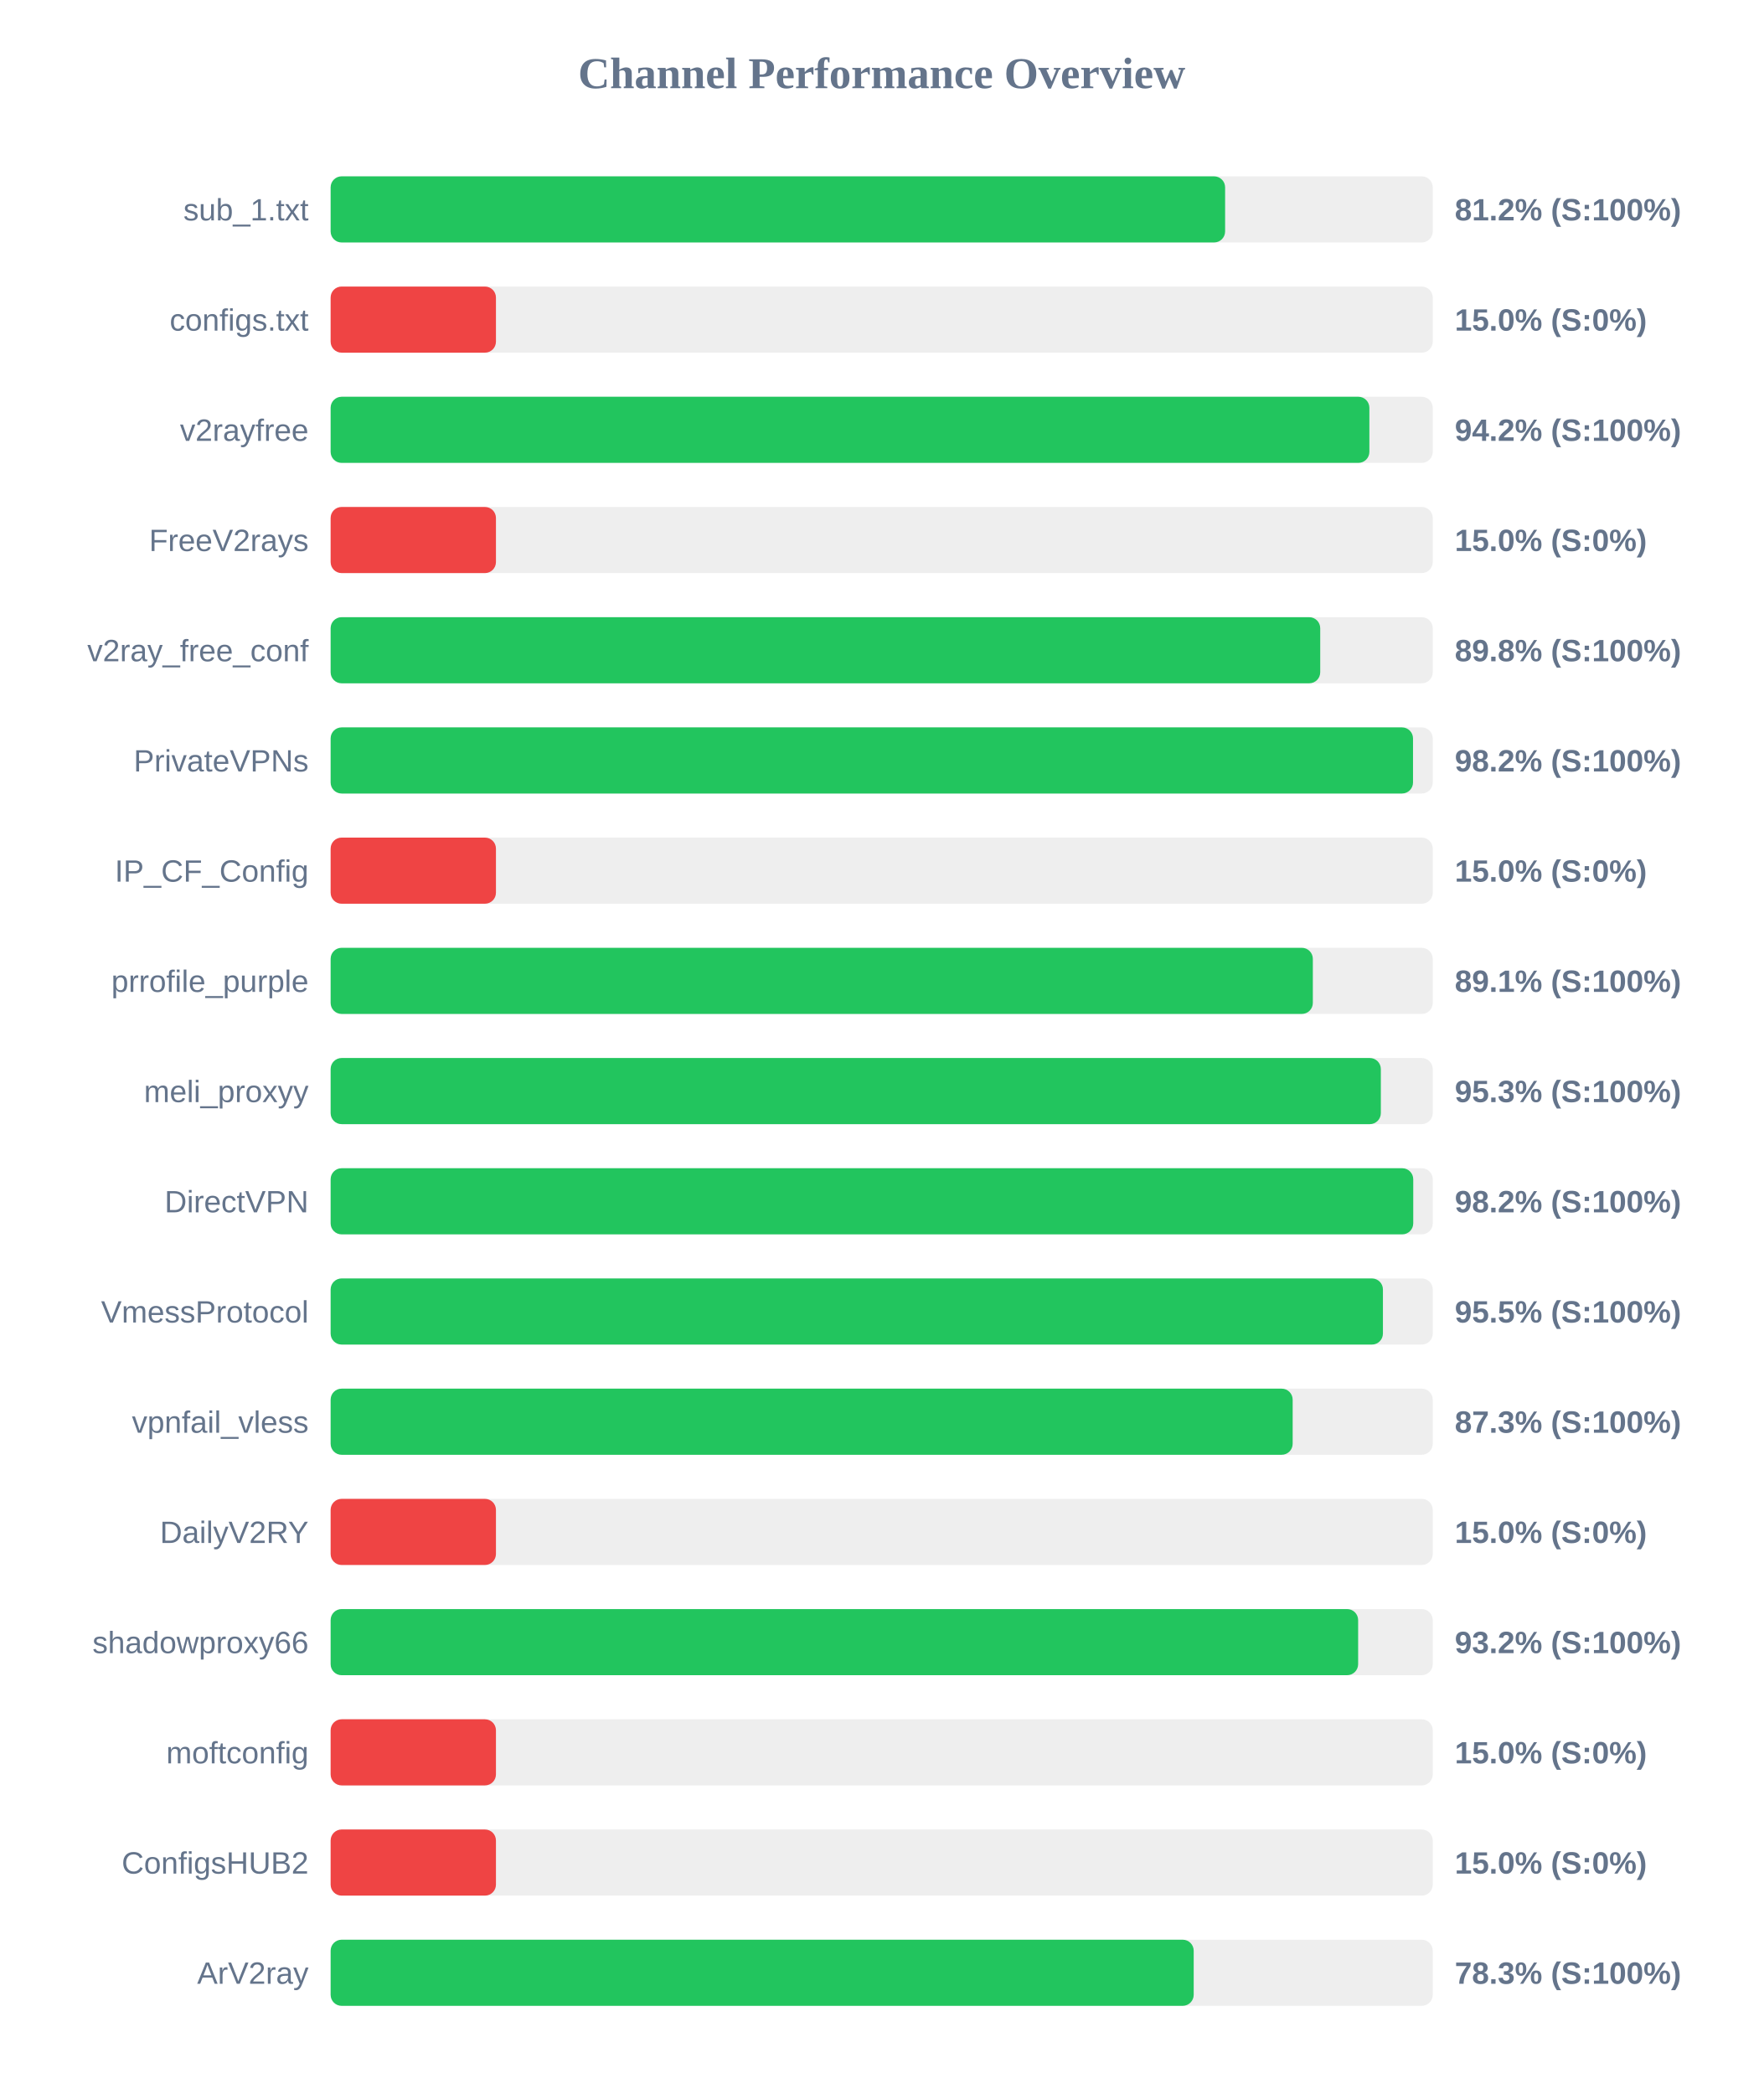
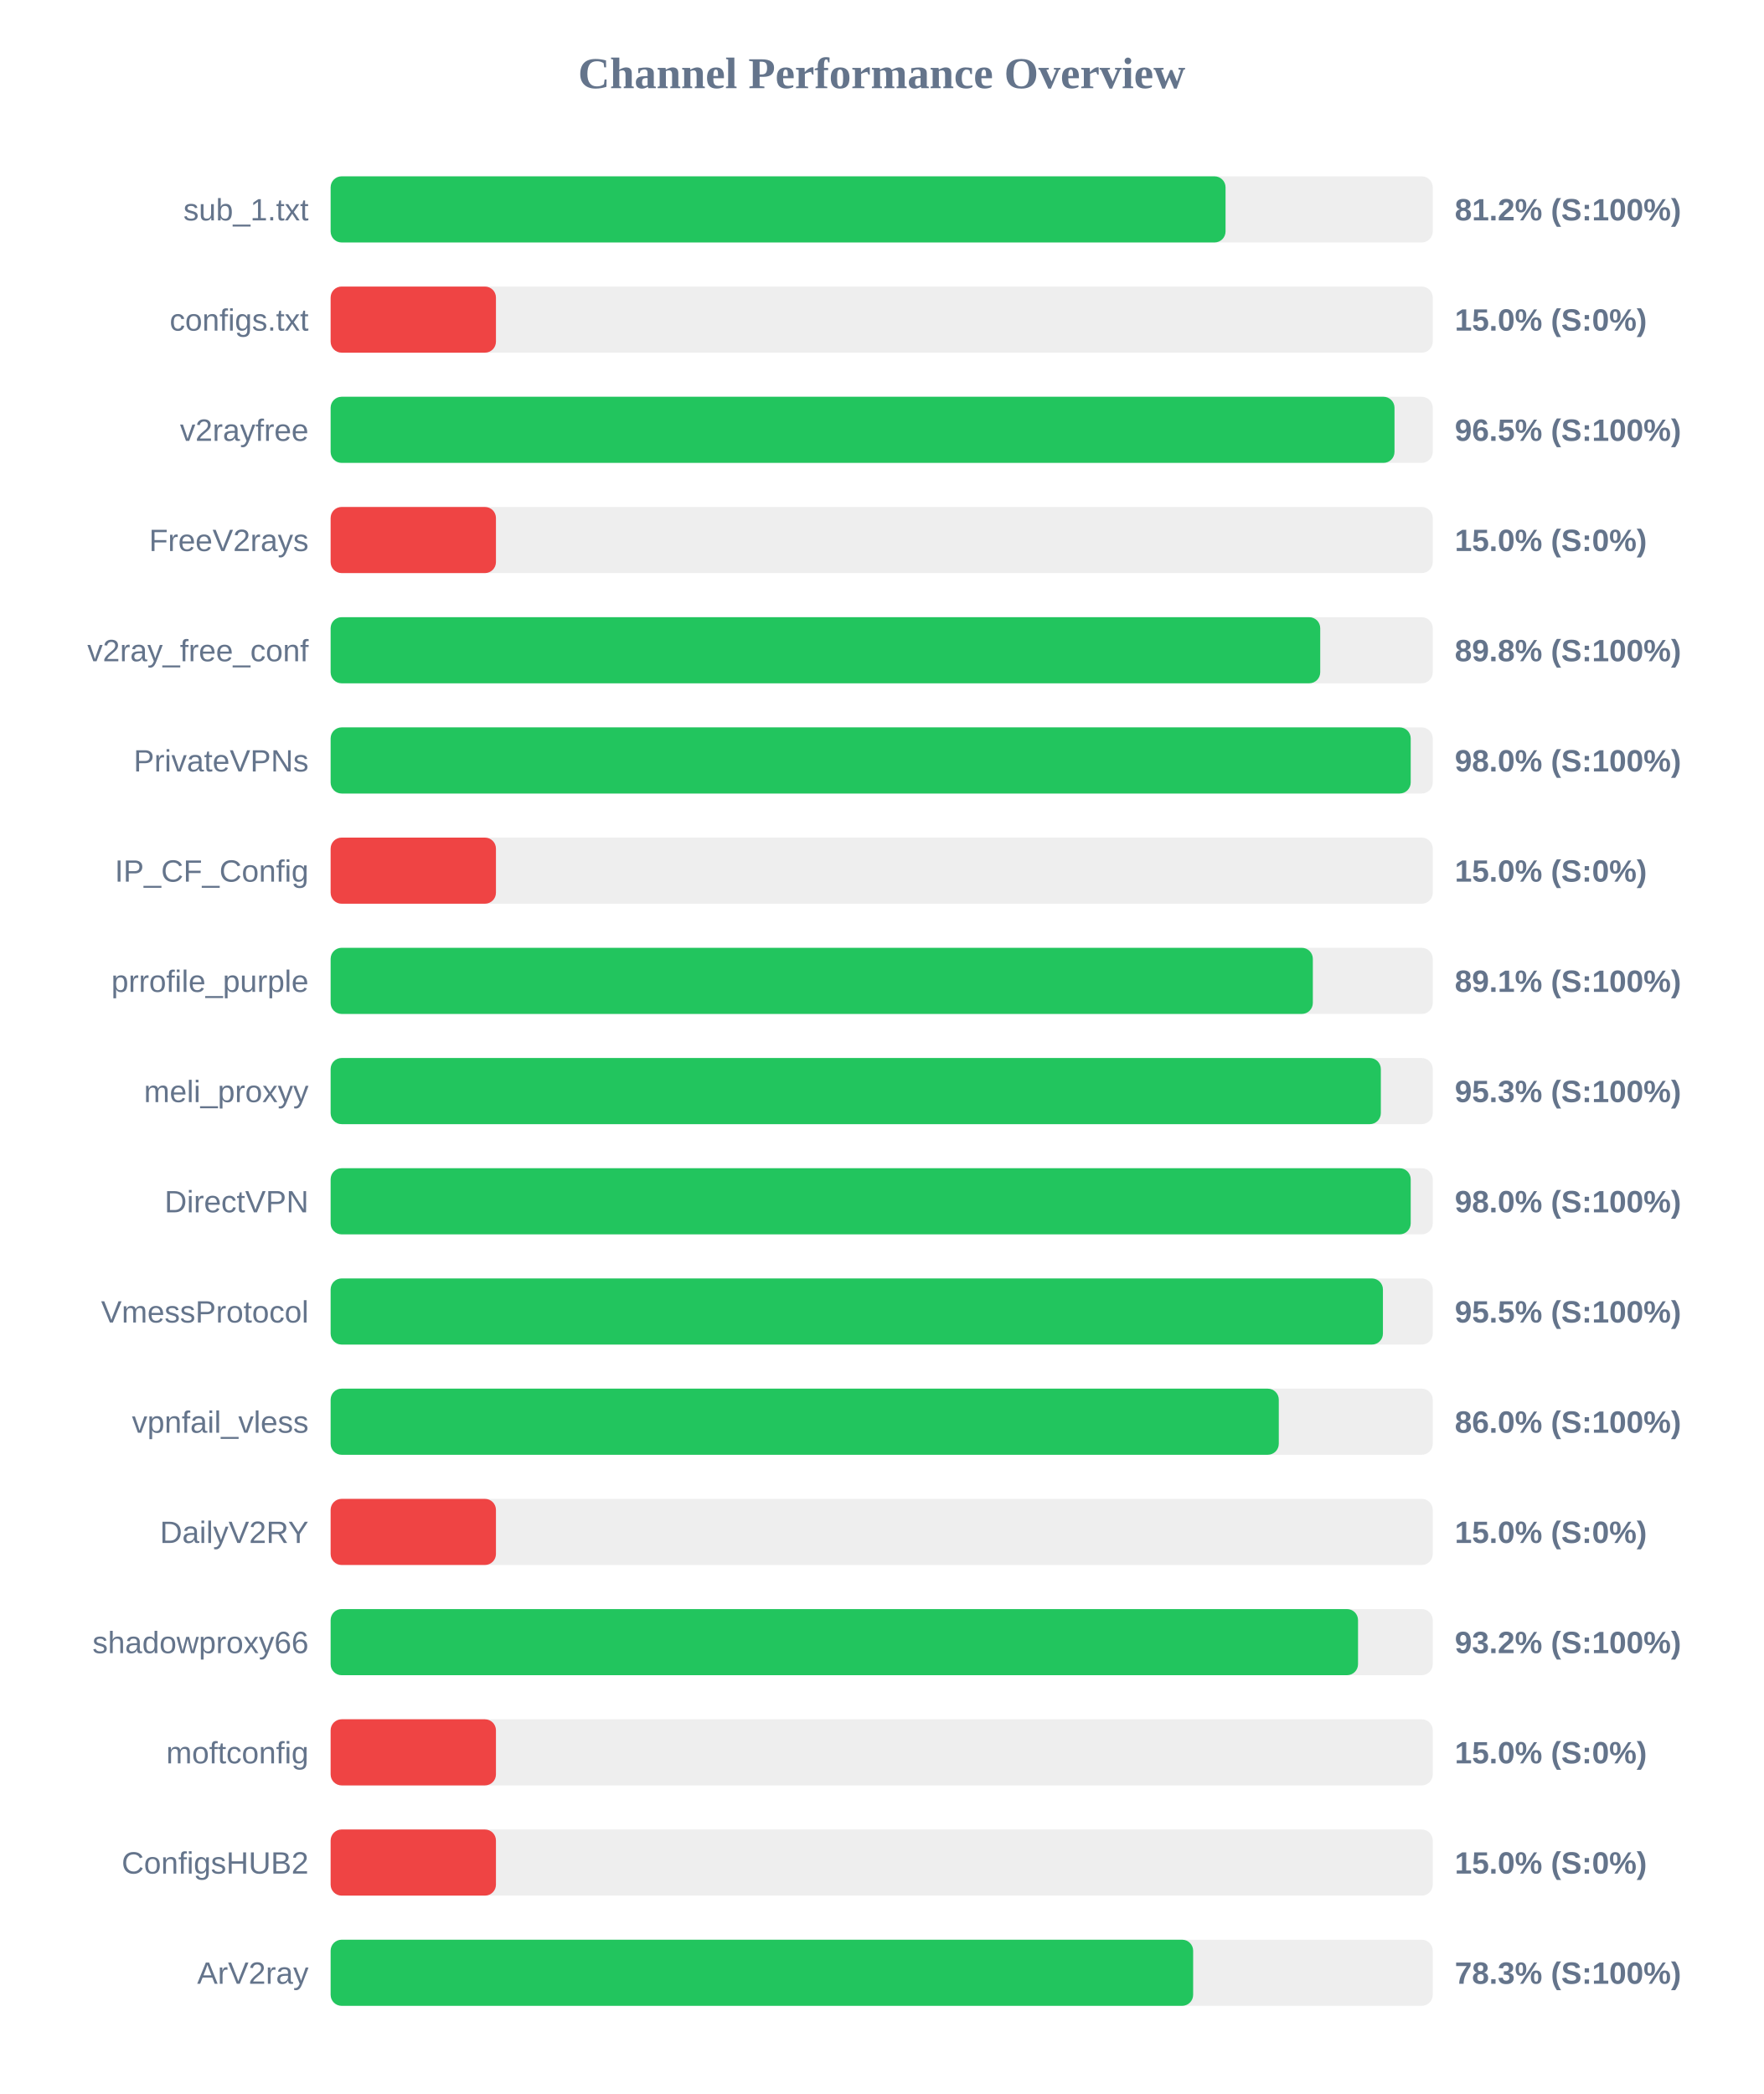
<svg xmlns="http://www.w3.org/2000/svg" width="800" height="950" version="1.1">
  <style>
        .row { font: 14px Arial; fill: #64748b; }
        .score { font: bold 14px Arial; fill: #64748b; }
    </style>
  <text x="400" y="40" text-anchor="middle" font-size="20px" font-weight="bold" fill="#64748b">Channel Performance Overview</text>
  <rect x="150" y="80" width="500" height="30" fill="#eee" rx="5" />
-   <rect x="150" y="80" width="405.8" height="30" fill="#22c55e" rx="5" />
+   <rect x="150" y="80" width="406.0" height="30" fill="#22c55e" rx="5" />
  <text x="140" y="100" text-anchor="end" class="row">sub_1.txt</text>
  <text x="660" y="100" text-anchor="start" class="score">81.2% (S:100%)</text>
  <rect x="150" y="130" width="500" height="30" fill="#eee" rx="5" />
  <rect x="150" y="130" width="75.0" height="30" fill="#ef4444" rx="5" />
  <text x="140" y="150" text-anchor="end" class="row">configs.txt</text>
  <text x="660" y="150" text-anchor="start" class="score">15.0% (S:0%)</text>
  <rect x="150" y="180" width="500" height="30" fill="#eee" rx="5" />
-   <rect x="150" y="180" width="471.25" height="30" fill="#22c55e" rx="5" />
+   <rect x="150" y="180" width="482.65" height="30" fill="#22c55e" rx="5" />
  <text x="140" y="200" text-anchor="end" class="row">v2rayfree</text>
-   <text x="660" y="200" text-anchor="start" class="score">94.2% (S:100%)</text>
+   <text x="660" y="200" text-anchor="start" class="score">96.5% (S:100%)</text>
  <rect x="150" y="230" width="500" height="30" fill="#eee" rx="5" />
  <rect x="150" y="230" width="75.0" height="30" fill="#ef4444" rx="5" />
  <text x="140" y="250" text-anchor="end" class="row">FreeV2rays</text>
  <text x="660" y="250" text-anchor="start" class="score">15.0% (S:0%)</text>
  <rect x="150" y="280" width="500" height="30" fill="#eee" rx="5" />
  <rect x="150" y="280" width="448.95" height="30" fill="#22c55e" rx="5" />
  <text x="140" y="300" text-anchor="end" class="row">v2ray_free_conf</text>
  <text x="660" y="300" text-anchor="start" class="score">89.8% (S:100%)</text>
  <rect x="150" y="330" width="500" height="30" fill="#eee" rx="5" />
-   <rect x="150" y="330" width="491.05" height="30" fill="#22c55e" rx="5" />
+   <rect x="150" y="330" width="490.0" height="30" fill="#22c55e" rx="5" />
  <text x="140" y="350" text-anchor="end" class="row">PrivateVPNs</text>
-   <text x="660" y="350" text-anchor="start" class="score">98.2% (S:100%)</text>
+   <text x="660" y="350" text-anchor="start" class="score">98.0% (S:100%)</text>
  <rect x="150" y="380" width="500" height="30" fill="#eee" rx="5" />
  <rect x="150" y="380" width="75.0" height="30" fill="#ef4444" rx="5" />
  <text x="140" y="400" text-anchor="end" class="row">IP_CF_Config</text>
  <text x="660" y="400" text-anchor="start" class="score">15.0% (S:0%)</text>
  <rect x="150" y="430" width="500" height="30" fill="#eee" rx="5" />
  <rect x="150" y="430" width="445.6" height="30" fill="#22c55e" rx="5" />
  <text x="140" y="450" text-anchor="end" class="row">prrofile_purple</text>
  <text x="660" y="450" text-anchor="start" class="score">89.1% (S:100%)</text>
  <rect x="150" y="480" width="500" height="30" fill="#eee" rx="5" />
  <rect x="150" y="480" width="476.45" height="30" fill="#22c55e" rx="5" />
  <text x="140" y="500" text-anchor="end" class="row">meli_proxyy</text>
  <text x="660" y="500" text-anchor="start" class="score">95.3% (S:100%)</text>
  <rect x="150" y="530" width="500" height="30" fill="#eee" rx="5" />
-   <rect x="150" y="530" width="491.15" height="30" fill="#22c55e" rx="5" />
+   <rect x="150" y="530" width="490.0" height="30" fill="#22c55e" rx="5" />
  <text x="140" y="550" text-anchor="end" class="row">DirectVPN</text>
-   <text x="660" y="550" text-anchor="start" class="score">98.2% (S:100%)</text>
+   <text x="660" y="550" text-anchor="start" class="score">98.0% (S:100%)</text>
  <rect x="150" y="580" width="500" height="30" fill="#eee" rx="5" />
  <rect x="150" y="580" width="477.4" height="30" fill="#22c55e" rx="5" />
  <text x="140" y="600" text-anchor="end" class="row">VmessProtocol</text>
  <text x="660" y="600" text-anchor="start" class="score">95.5% (S:100%)</text>
  <rect x="150" y="630" width="500" height="30" fill="#eee" rx="5" />
-   <rect x="150" y="630" width="436.45" height="30" fill="#22c55e" rx="5" />
+   <rect x="150" y="630" width="430.15" height="30" fill="#22c55e" rx="5" />
  <text x="140" y="650" text-anchor="end" class="row">vpnfail_vless</text>
-   <text x="660" y="650" text-anchor="start" class="score">87.3% (S:100%)</text>
+   <text x="660" y="650" text-anchor="start" class="score">86.0% (S:100%)</text>
  <rect x="150" y="680" width="500" height="30" fill="#eee" rx="5" />
  <rect x="150" y="680" width="75.0" height="30" fill="#ef4444" rx="5" />
  <text x="140" y="700" text-anchor="end" class="row">DailyV2RY</text>
  <text x="660" y="700" text-anchor="start" class="score">15.0% (S:0%)</text>
  <rect x="150" y="730" width="500" height="30" fill="#eee" rx="5" />
-   <rect x="150" y="730" width="466.15" height="30" fill="#22c55e" rx="5" />
+   <rect x="150" y="730" width="466.1" height="30" fill="#22c55e" rx="5" />
  <text x="140" y="750" text-anchor="end" class="row">shadowproxy66</text>
  <text x="660" y="750" text-anchor="start" class="score">93.2% (S:100%)</text>
  <rect x="150" y="780" width="500" height="30" fill="#eee" rx="5" />
  <rect x="150" y="780" width="75.0" height="30" fill="#ef4444" rx="5" />
  <text x="140" y="800" text-anchor="end" class="row">moftconfig</text>
  <text x="660" y="800" text-anchor="start" class="score">15.0% (S:0%)</text>
  <rect x="150" y="830" width="500" height="30" fill="#eee" rx="5" />
  <rect x="150" y="830" width="75.0" height="30" fill="#ef4444" rx="5" />
  <text x="140" y="850" text-anchor="end" class="row">ConfigsHUB2</text>
  <text x="660" y="850" text-anchor="start" class="score">15.0% (S:0%)</text>
  <rect x="150" y="880" width="500" height="30" fill="#eee" rx="5" />
-   <rect x="150" y="880" width="391.55" height="30" fill="#22c55e" rx="5" />
+   <rect x="150" y="880" width="391.3" height="30" fill="#22c55e" rx="5" />
  <text x="140" y="900" text-anchor="end" class="row">ArV2ray</text>
  <text x="660" y="900" text-anchor="start" class="score">78.3% (S:100%)</text>
</svg>
